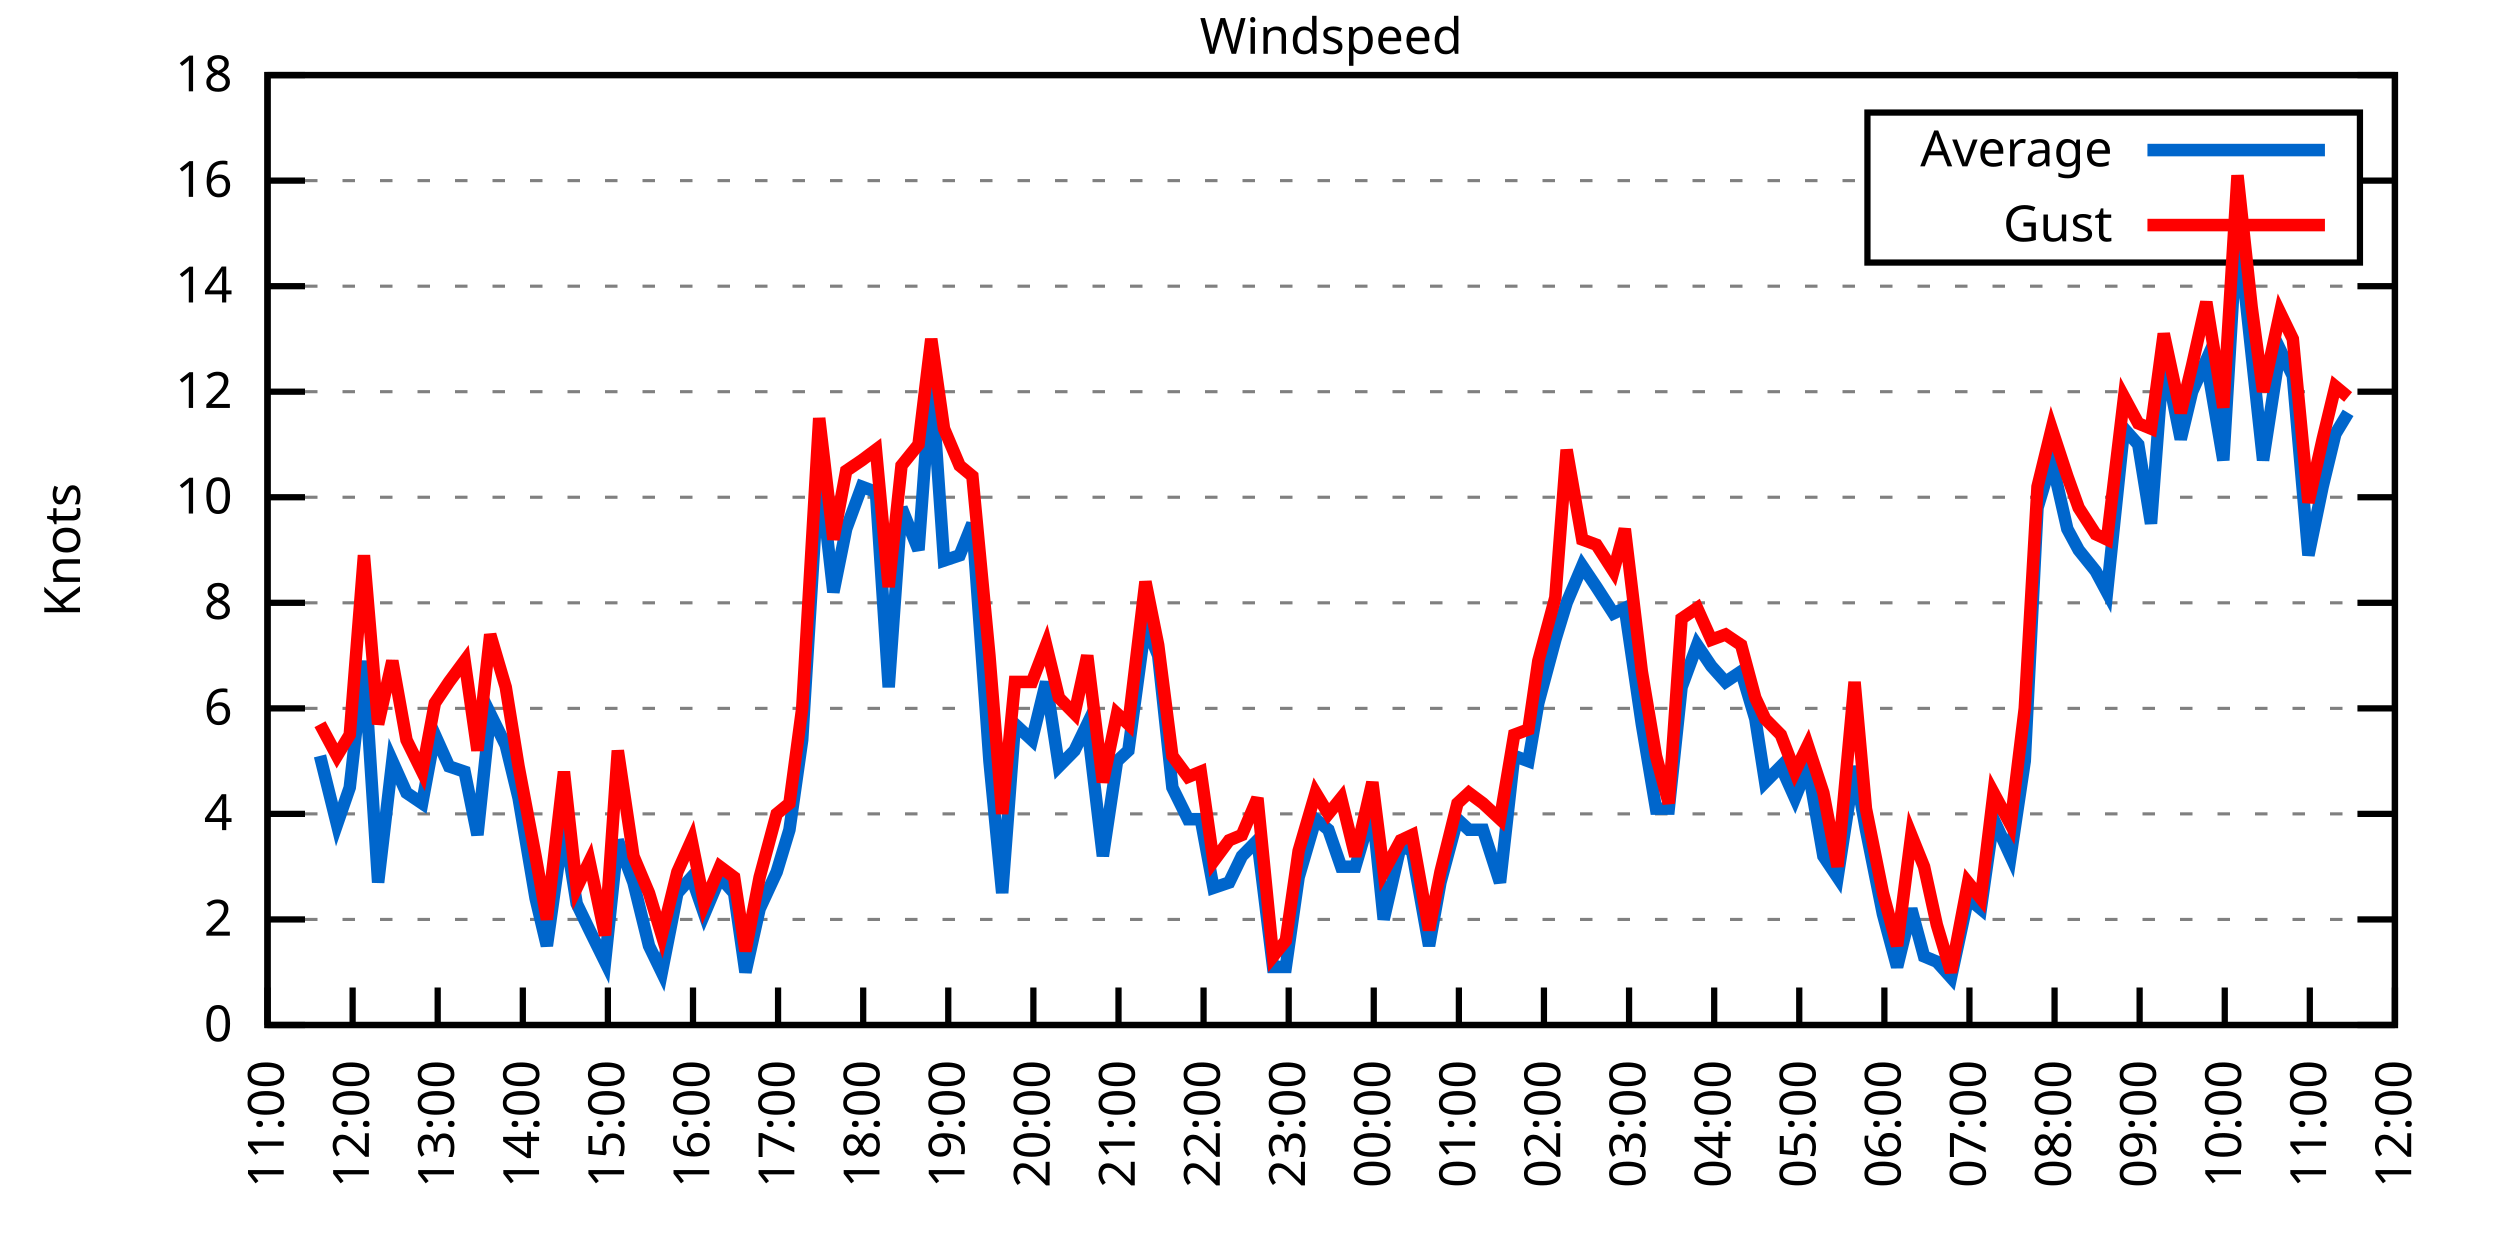
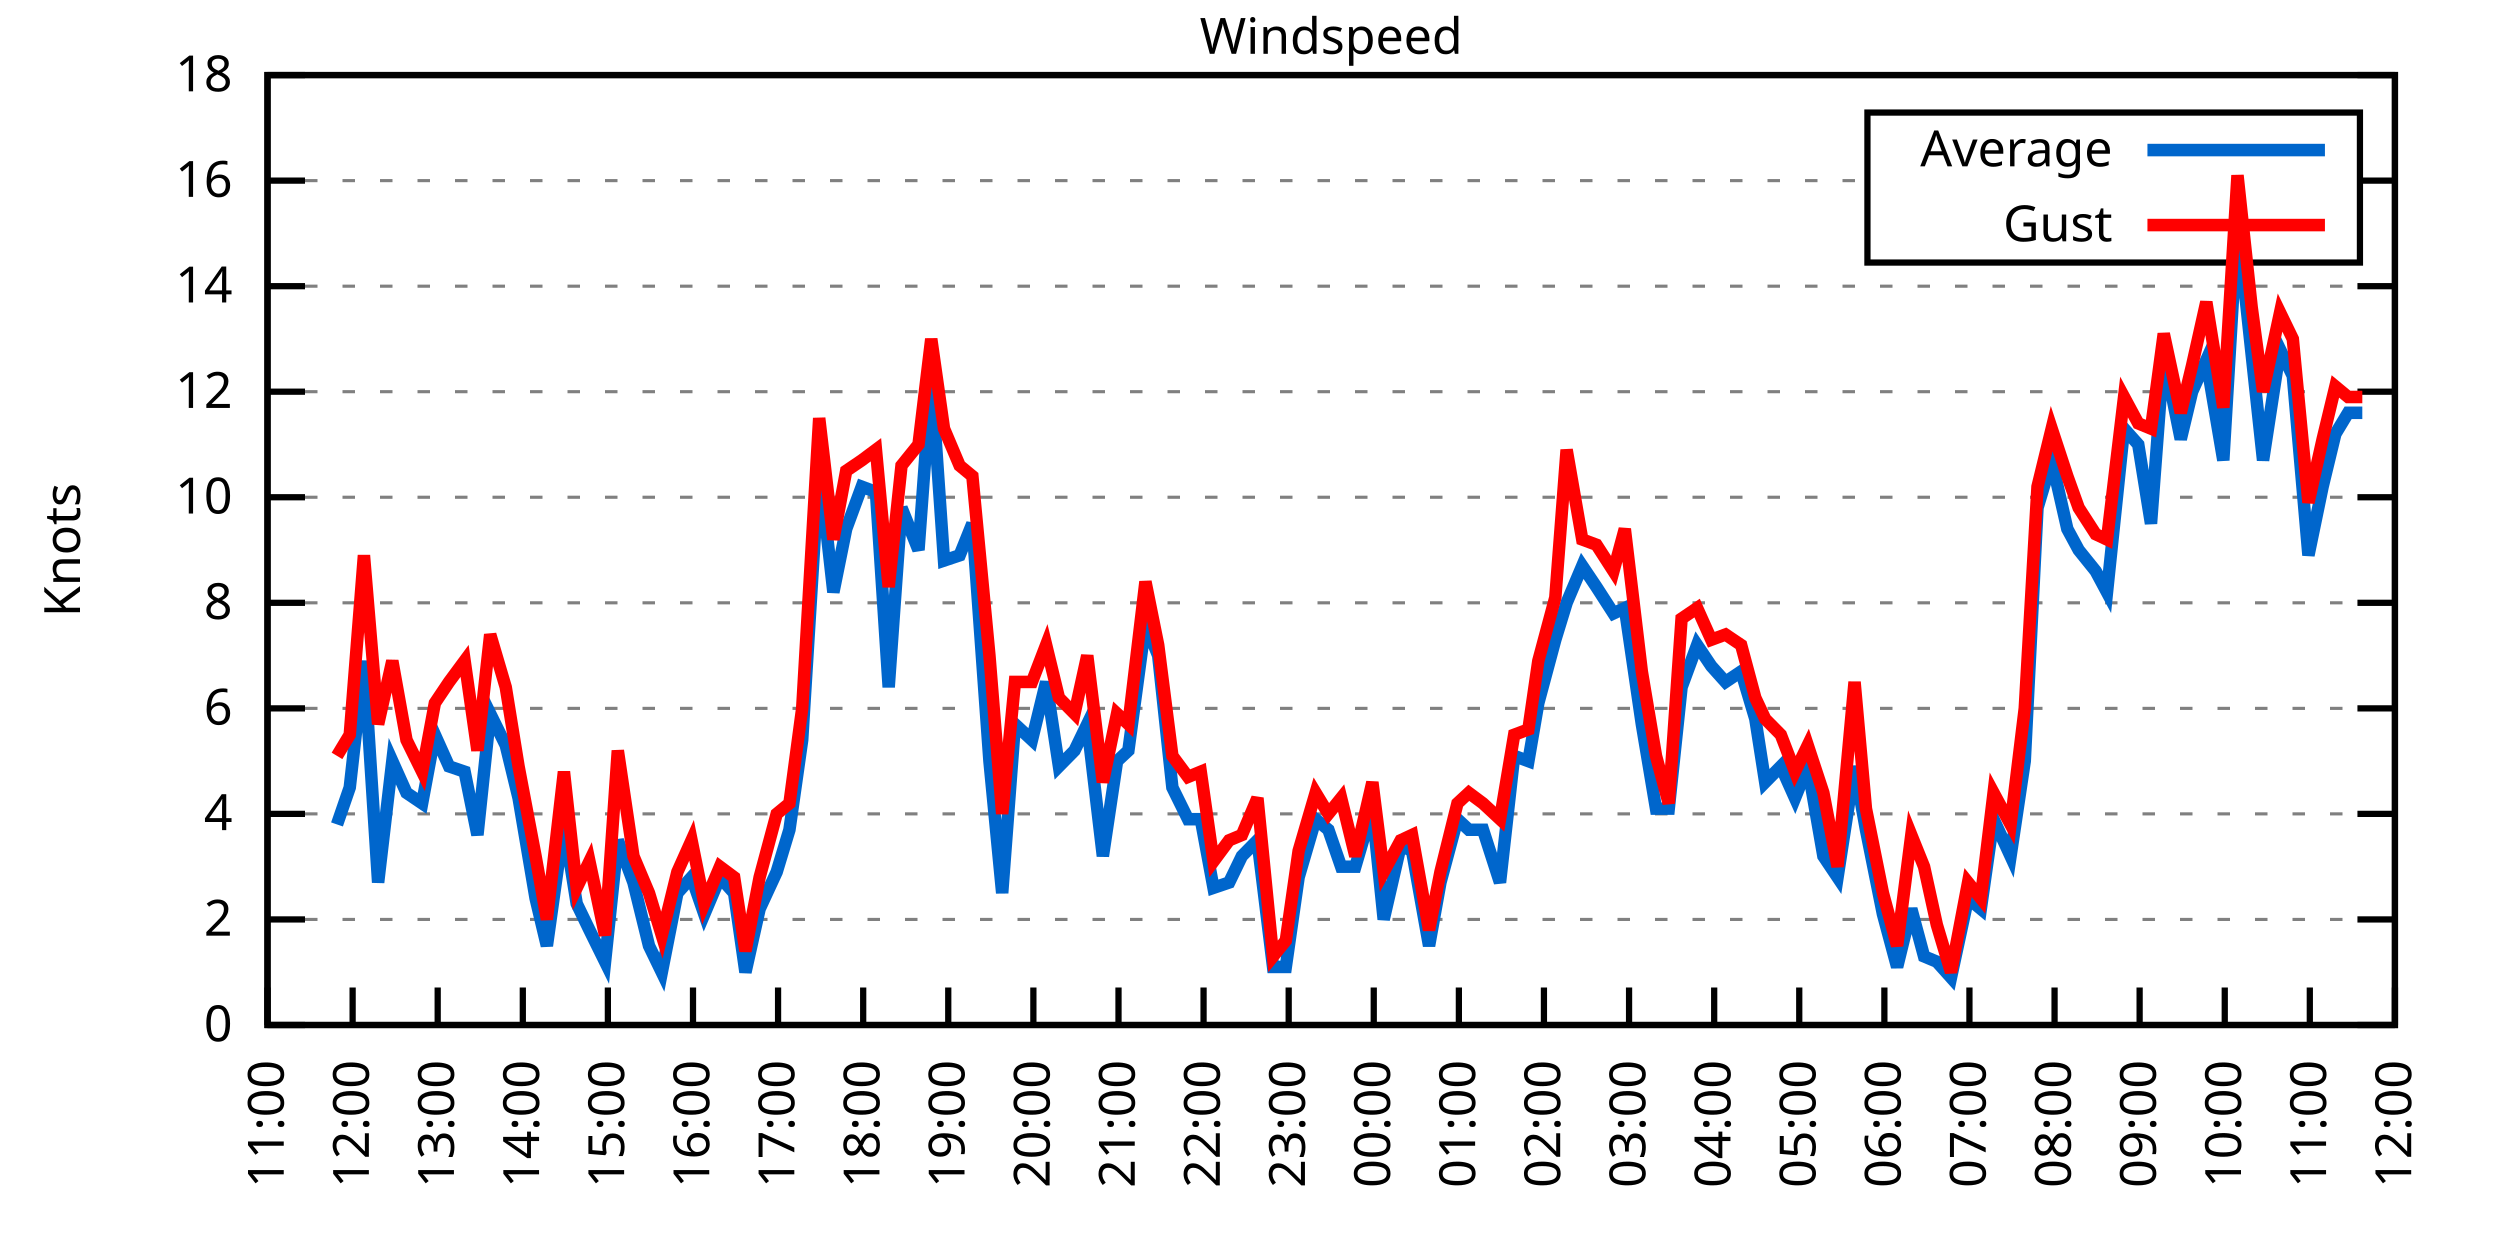
<svg xmlns="http://www.w3.org/2000/svg" xmlns:xlink="http://www.w3.org/1999/xlink" width="400" height="200" viewBox="0 0 400 200">
  <g id="gnuplot_canvas">
    <rect x="0" y="0" width="400" height="200" fill="none" />
    <defs>
      <circle id="gpDot" r="0.5" stroke-width="0.5" stroke="currentColor" />
      <path id="gpPt0" stroke-width="0.333" stroke="currentColor" d="M-1,0 h2 M0,-1 v2" />
      <path id="gpPt1" stroke-width="0.333" stroke="currentColor" d="M-1,-1 L1,1 M1,-1 L-1,1" />
      <path id="gpPt2" stroke-width="0.333" stroke="currentColor" d="M-1,0 L1,0 M0,-1 L0,1 M-1,-1 L1,1 M-1,1 L1,-1" />
      <rect id="gpPt3" stroke-width="0.333" stroke="currentColor" x="-1" y="-1" width="2" height="2" />
      <rect id="gpPt4" stroke-width="0.333" stroke="currentColor" fill="currentColor" x="-1" y="-1" width="2" height="2" />
      <circle id="gpPt5" stroke-width="0.333" stroke="currentColor" cx="0" cy="0" r="1" />
      <use xlink:href="#gpPt5" id="gpPt6" fill="currentColor" stroke="none" />
      <path id="gpPt7" stroke-width="0.333" stroke="currentColor" d="M0,-1.33 L-1.33,0.67 L1.33,0.67 z" />
      <use xlink:href="#gpPt7" id="gpPt8" fill="currentColor" stroke="none" />
      <use xlink:href="#gpPt7" id="gpPt9" stroke="currentColor" transform="rotate(180)" />
      <use xlink:href="#gpPt9" id="gpPt10" fill="currentColor" stroke="none" />
      <use xlink:href="#gpPt3" id="gpPt11" stroke="currentColor" transform="rotate(45)" />
      <use xlink:href="#gpPt11" id="gpPt12" fill="currentColor" stroke="none" />
      <path id="gpPt13" stroke-width="0.333" stroke="currentColor" d="M0,1.330 L1.265,0.411 L0.782,-1.067 L-0.782,-1.076 L-1.265,0.411 z" />
      <use xlink:href="#gpPt13" id="gpPt14" fill="currentColor" stroke="none" />
      <filter id="textbox" filterUnits="objectBoundingBox" x="0" y="0" height="1" width="1">
        <feFlood flood-color="white" flood-opacity="1" result="bgnd" />
        <feComposite in="SourceGraphic" in2="bgnd" operator="atop" />
      </filter>
      <filter id="greybox" filterUnits="objectBoundingBox" x="0" y="0" height="1" width="1">
        <feFlood flood-color="lightgrey" flood-opacity="1" result="grey" />
        <feComposite in="SourceGraphic" in2="grey" operator="atop" />
      </filter>
    </defs>
    <g fill="none" color="white" stroke="currentColor" stroke-width="1.00" stroke-linecap="butt" stroke-linejoin="miter">
</g>
    <g fill="none" color="black" stroke="currentColor" stroke-width="1.00" stroke-linecap="butt" stroke-linejoin="miter">
      <g stroke="none" shape-rendering="crispEdges">
        <polygon fill="rgb(255, 255, 255)" points="42.80,164.00 383.18,164.00 383.18,12.02 42.80,12.02 " />
      </g>
    </g>
    <g fill="none" color="black" stroke="currentColor" stroke-width="1.00" stroke-linecap="butt" stroke-linejoin="miter">
</g>
    <g fill="none" color="black" stroke="black" stroke-width="0.50" stroke-linecap="butt" stroke-linejoin="miter">
</g>
    <g fill="none" color="gray" stroke="currentColor" stroke-width="0.50" stroke-linecap="butt" stroke-linejoin="miter">
      <path stroke="gray" stroke-dasharray="2,4" class="gridline" d="M42.80,164.00 L383.19,164.00  " />
    </g>
    <g fill="none" color="gray" stroke="gray" stroke-width="1.00" stroke-linecap="butt" stroke-linejoin="miter">
</g>
    <g fill="none" color="black" stroke="currentColor" stroke-width="1.00" stroke-linecap="butt" stroke-linejoin="miter">
      <path stroke="black" d="M42.80,164.00 L48.80,164.00 M383.19,164.00 L377.19,164.00  " />
      <g transform="translate(37.20,166.60)" stroke="none" fill="black" font-family="Sans" font-size="8.00" text-anchor="end">
        <text>
          <tspan font-family="Sans"> 0</tspan>
        </text>
      </g>
    </g>
    <g fill="none" color="black" stroke="currentColor" stroke-width="1.00" stroke-linecap="butt" stroke-linejoin="miter">
</g>
    <g fill="none" color="black" stroke="black" stroke-width="0.50" stroke-linecap="butt" stroke-linejoin="miter">
</g>
    <g fill="none" color="gray" stroke="currentColor" stroke-width="0.50" stroke-linecap="butt" stroke-linejoin="miter">
      <path stroke="gray" stroke-dasharray="2,4" class="gridline" d="M42.80,147.11 L383.19,147.11  " />
    </g>
    <g fill="none" color="gray" stroke="gray" stroke-width="1.00" stroke-linecap="butt" stroke-linejoin="miter">
</g>
    <g fill="none" color="black" stroke="currentColor" stroke-width="1.00" stroke-linecap="butt" stroke-linejoin="miter">
      <path stroke="black" d="M42.80,147.11 L48.80,147.11 M383.19,147.11 L377.19,147.11  " />
      <g transform="translate(37.20,149.71)" stroke="none" fill="black" font-family="Sans" font-size="8.00" text-anchor="end">
        <text>
          <tspan font-family="Sans"> 2</tspan>
        </text>
      </g>
    </g>
    <g fill="none" color="black" stroke="currentColor" stroke-width="1.00" stroke-linecap="butt" stroke-linejoin="miter">
</g>
    <g fill="none" color="black" stroke="black" stroke-width="0.50" stroke-linecap="butt" stroke-linejoin="miter">
</g>
    <g fill="none" color="gray" stroke="currentColor" stroke-width="0.50" stroke-linecap="butt" stroke-linejoin="miter">
      <path stroke="gray" stroke-dasharray="2,4" class="gridline" d="M42.80,130.22 L383.19,130.22  " />
    </g>
    <g fill="none" color="gray" stroke="gray" stroke-width="1.00" stroke-linecap="butt" stroke-linejoin="miter">
</g>
    <g fill="none" color="black" stroke="currentColor" stroke-width="1.00" stroke-linecap="butt" stroke-linejoin="miter">
      <path stroke="black" d="M42.80,130.22 L48.80,130.22 M383.19,130.22 L377.19,130.22  " />
      <g transform="translate(37.20,132.82)" stroke="none" fill="black" font-family="Sans" font-size="8.00" text-anchor="end">
        <text>
          <tspan font-family="Sans"> 4</tspan>
        </text>
      </g>
    </g>
    <g fill="none" color="black" stroke="currentColor" stroke-width="1.00" stroke-linecap="butt" stroke-linejoin="miter">
</g>
    <g fill="none" color="black" stroke="black" stroke-width="0.50" stroke-linecap="butt" stroke-linejoin="miter">
</g>
    <g fill="none" color="gray" stroke="currentColor" stroke-width="0.50" stroke-linecap="butt" stroke-linejoin="miter">
      <path stroke="gray" stroke-dasharray="2,4" class="gridline" d="M42.80,113.34 L383.19,113.34  " />
    </g>
    <g fill="none" color="gray" stroke="gray" stroke-width="1.00" stroke-linecap="butt" stroke-linejoin="miter">
</g>
    <g fill="none" color="black" stroke="currentColor" stroke-width="1.00" stroke-linecap="butt" stroke-linejoin="miter">
      <path stroke="black" d="M42.80,113.34 L48.80,113.34 M383.19,113.34 L377.19,113.34  " />
      <g transform="translate(37.20,115.94)" stroke="none" fill="black" font-family="Sans" font-size="8.00" text-anchor="end">
        <text>
          <tspan font-family="Sans"> 6</tspan>
        </text>
      </g>
    </g>
    <g fill="none" color="black" stroke="currentColor" stroke-width="1.00" stroke-linecap="butt" stroke-linejoin="miter">
</g>
    <g fill="none" color="black" stroke="black" stroke-width="0.50" stroke-linecap="butt" stroke-linejoin="miter">
</g>
    <g fill="none" color="gray" stroke="currentColor" stroke-width="0.50" stroke-linecap="butt" stroke-linejoin="miter">
      <path stroke="gray" stroke-dasharray="2,4" class="gridline" d="M42.80,96.45 L383.19,96.45  " />
    </g>
    <g fill="none" color="gray" stroke="gray" stroke-width="1.00" stroke-linecap="butt" stroke-linejoin="miter">
</g>
    <g fill="none" color="black" stroke="currentColor" stroke-width="1.00" stroke-linecap="butt" stroke-linejoin="miter">
      <path stroke="black" d="M42.80,96.45 L48.80,96.45 M383.19,96.45 L377.19,96.45  " />
      <g transform="translate(37.20,99.05)" stroke="none" fill="black" font-family="Sans" font-size="8.00" text-anchor="end">
        <text>
          <tspan font-family="Sans"> 8</tspan>
        </text>
      </g>
    </g>
    <g fill="none" color="black" stroke="currentColor" stroke-width="1.00" stroke-linecap="butt" stroke-linejoin="miter">
</g>
    <g fill="none" color="black" stroke="black" stroke-width="0.50" stroke-linecap="butt" stroke-linejoin="miter">
</g>
    <g fill="none" color="gray" stroke="currentColor" stroke-width="0.50" stroke-linecap="butt" stroke-linejoin="miter">
      <path stroke="gray" stroke-dasharray="2,4" class="gridline" d="M42.80,79.56 L383.19,79.56  " />
    </g>
    <g fill="none" color="gray" stroke="gray" stroke-width="1.00" stroke-linecap="butt" stroke-linejoin="miter">
</g>
    <g fill="none" color="black" stroke="currentColor" stroke-width="1.00" stroke-linecap="butt" stroke-linejoin="miter">
      <path stroke="black" d="M42.80,79.56 L48.80,79.56 M383.19,79.56 L377.19,79.56  " />
      <g transform="translate(37.20,82.16)" stroke="none" fill="black" font-family="Sans" font-size="8.00" text-anchor="end">
        <text>
          <tspan font-family="Sans"> 10</tspan>
        </text>
      </g>
    </g>
    <g fill="none" color="black" stroke="currentColor" stroke-width="1.00" stroke-linecap="butt" stroke-linejoin="miter">
</g>
    <g fill="none" color="black" stroke="black" stroke-width="0.50" stroke-linecap="butt" stroke-linejoin="miter">
</g>
    <g fill="none" color="gray" stroke="currentColor" stroke-width="0.50" stroke-linecap="butt" stroke-linejoin="miter">
      <path stroke="gray" stroke-dasharray="2,4" class="gridline" d="M42.80,62.67 L383.19,62.67  " />
    </g>
    <g fill="none" color="gray" stroke="gray" stroke-width="1.00" stroke-linecap="butt" stroke-linejoin="miter">
</g>
    <g fill="none" color="black" stroke="currentColor" stroke-width="1.00" stroke-linecap="butt" stroke-linejoin="miter">
      <path stroke="black" d="M42.80,62.67 L48.80,62.67 M383.19,62.67 L377.19,62.67  " />
      <g transform="translate(37.20,65.27)" stroke="none" fill="black" font-family="Sans" font-size="8.00" text-anchor="end">
        <text>
          <tspan font-family="Sans"> 12</tspan>
        </text>
      </g>
    </g>
    <g fill="none" color="black" stroke="currentColor" stroke-width="1.00" stroke-linecap="butt" stroke-linejoin="miter">
</g>
    <g fill="none" color="black" stroke="black" stroke-width="0.50" stroke-linecap="butt" stroke-linejoin="miter">
</g>
    <g fill="none" color="gray" stroke="currentColor" stroke-width="0.50" stroke-linecap="butt" stroke-linejoin="miter">
      <path stroke="gray" stroke-dasharray="2,4" class="gridline" d="M42.80,45.79 L383.19,45.79  " />
    </g>
    <g fill="none" color="gray" stroke="gray" stroke-width="1.00" stroke-linecap="butt" stroke-linejoin="miter">
</g>
    <g fill="none" color="black" stroke="currentColor" stroke-width="1.00" stroke-linecap="butt" stroke-linejoin="miter">
      <path stroke="black" d="M42.80,45.79 L48.80,45.79 M383.19,45.79 L377.19,45.79  " />
      <g transform="translate(37.20,48.39)" stroke="none" fill="black" font-family="Sans" font-size="8.00" text-anchor="end">
        <text>
          <tspan font-family="Sans"> 14</tspan>
        </text>
      </g>
    </g>
    <g fill="none" color="black" stroke="currentColor" stroke-width="1.00" stroke-linecap="butt" stroke-linejoin="miter">
</g>
    <g fill="none" color="black" stroke="black" stroke-width="0.50" stroke-linecap="butt" stroke-linejoin="miter">
</g>
    <g fill="none" color="gray" stroke="currentColor" stroke-width="0.50" stroke-linecap="butt" stroke-linejoin="miter">
      <path stroke="gray" stroke-dasharray="2,4" class="gridline" d="M42.80,28.90 L298.79,28.90 M377.59,28.90 L383.19,28.90  " />
    </g>
    <g fill="none" color="gray" stroke="gray" stroke-width="1.00" stroke-linecap="butt" stroke-linejoin="miter">
</g>
    <g fill="none" color="black" stroke="currentColor" stroke-width="1.00" stroke-linecap="butt" stroke-linejoin="miter">
      <path stroke="black" d="M42.80,28.90 L48.80,28.90 M383.19,28.90 L377.19,28.90  " />
      <g transform="translate(37.20,31.50)" stroke="none" fill="black" font-family="Sans" font-size="8.00" text-anchor="end">
        <text>
          <tspan font-family="Sans"> 16</tspan>
        </text>
      </g>
    </g>
    <g fill="none" color="black" stroke="currentColor" stroke-width="1.00" stroke-linecap="butt" stroke-linejoin="miter">
</g>
    <g fill="none" color="black" stroke="black" stroke-width="0.50" stroke-linecap="butt" stroke-linejoin="miter">
</g>
    <g fill="none" color="gray" stroke="currentColor" stroke-width="0.50" stroke-linecap="butt" stroke-linejoin="miter">
      <path stroke="gray" stroke-dasharray="2,4" class="gridline" d="M42.80,12.01 L383.19,12.01  " />
    </g>
    <g fill="none" color="gray" stroke="gray" stroke-width="1.00" stroke-linecap="butt" stroke-linejoin="miter">
</g>
    <g fill="none" color="black" stroke="currentColor" stroke-width="1.00" stroke-linecap="butt" stroke-linejoin="miter">
      <path stroke="black" d="M42.80,12.01 L48.80,12.01 M383.19,12.01 L377.19,12.01  " />
      <g transform="translate(37.20,14.61)" stroke="none" fill="black" font-family="Sans" font-size="8.00" text-anchor="end">
        <text>
          <tspan font-family="Sans"> 18</tspan>
        </text>
      </g>
    </g>
    <g fill="none" color="black" stroke="currentColor" stroke-width="1.00" stroke-linecap="butt" stroke-linejoin="miter">
      <path stroke="black" d="M42.80,164.00 L42.80,158.00  " />
      <g transform="translate(45.40,169.60) rotate(270.00)" stroke="none" fill="black" font-family="Sans" font-size="8.00" text-anchor="end">
        <text>
          <tspan font-family="Sans">11:00</tspan>
        </text>
      </g>
    </g>
    <g fill="none" color="black" stroke="currentColor" stroke-width="1.00" stroke-linecap="butt" stroke-linejoin="miter">
      <path stroke="black" d="M56.42,164.00 L56.42,158.00  " />
      <g transform="translate(59.02,169.60) rotate(270.00)" stroke="none" fill="black" font-family="Sans" font-size="8.00" text-anchor="end">
        <text>
          <tspan font-family="Sans">12:00</tspan>
        </text>
      </g>
    </g>
    <g fill="none" color="black" stroke="currentColor" stroke-width="1.00" stroke-linecap="butt" stroke-linejoin="miter">
      <path stroke="black" d="M70.03,164.00 L70.03,158.00  " />
      <g transform="translate(72.63,169.60) rotate(270.00)" stroke="none" fill="black" font-family="Sans" font-size="8.00" text-anchor="end">
        <text>
          <tspan font-family="Sans">13:00</tspan>
        </text>
      </g>
    </g>
    <g fill="none" color="black" stroke="currentColor" stroke-width="1.00" stroke-linecap="butt" stroke-linejoin="miter">
      <path stroke="black" d="M83.65,164.00 L83.65,158.00  " />
      <g transform="translate(86.25,169.60) rotate(270.00)" stroke="none" fill="black" font-family="Sans" font-size="8.00" text-anchor="end">
        <text>
          <tspan font-family="Sans">14:00</tspan>
        </text>
      </g>
    </g>
    <g fill="none" color="black" stroke="currentColor" stroke-width="1.00" stroke-linecap="butt" stroke-linejoin="miter">
      <path stroke="black" d="M97.26,164.00 L97.26,158.00  " />
      <g transform="translate(99.86,169.60) rotate(270.00)" stroke="none" fill="black" font-family="Sans" font-size="8.00" text-anchor="end">
        <text>
          <tspan font-family="Sans">15:00</tspan>
        </text>
      </g>
    </g>
    <g fill="none" color="black" stroke="currentColor" stroke-width="1.00" stroke-linecap="butt" stroke-linejoin="miter">
      <path stroke="black" d="M110.88,164.00 L110.88,158.00  " />
      <g transform="translate(113.48,169.60) rotate(270.00)" stroke="none" fill="black" font-family="Sans" font-size="8.00" text-anchor="end">
        <text>
          <tspan font-family="Sans">16:00</tspan>
        </text>
      </g>
    </g>
    <g fill="none" color="black" stroke="currentColor" stroke-width="1.00" stroke-linecap="butt" stroke-linejoin="miter">
      <path stroke="black" d="M124.49,164.00 L124.49,158.00  " />
      <g transform="translate(127.09,169.60) rotate(270.00)" stroke="none" fill="black" font-family="Sans" font-size="8.00" text-anchor="end">
        <text>
          <tspan font-family="Sans">17:00</tspan>
        </text>
      </g>
    </g>
    <g fill="none" color="black" stroke="currentColor" stroke-width="1.00" stroke-linecap="butt" stroke-linejoin="miter">
      <path stroke="black" d="M138.11,164.00 L138.11,158.00  " />
      <g transform="translate(140.71,169.60) rotate(270.00)" stroke="none" fill="black" font-family="Sans" font-size="8.00" text-anchor="end">
        <text>
          <tspan font-family="Sans">18:00</tspan>
        </text>
      </g>
    </g>
    <g fill="none" color="black" stroke="currentColor" stroke-width="1.00" stroke-linecap="butt" stroke-linejoin="miter">
      <path stroke="black" d="M151.72,164.00 L151.72,158.00  " />
      <g transform="translate(154.32,169.60) rotate(270.00)" stroke="none" fill="black" font-family="Sans" font-size="8.00" text-anchor="end">
        <text>
          <tspan font-family="Sans">19:00</tspan>
        </text>
      </g>
    </g>
    <g fill="none" color="black" stroke="currentColor" stroke-width="1.00" stroke-linecap="butt" stroke-linejoin="miter">
      <path stroke="black" d="M165.34,164.00 L165.34,158.00  " />
      <g transform="translate(167.94,169.60) rotate(270.00)" stroke="none" fill="black" font-family="Sans" font-size="8.00" text-anchor="end">
        <text>
          <tspan font-family="Sans">20:00</tspan>
        </text>
      </g>
    </g>
    <g fill="none" color="black" stroke="currentColor" stroke-width="1.00" stroke-linecap="butt" stroke-linejoin="miter">
      <path stroke="black" d="M178.96,164.00 L178.96,158.00  " />
      <g transform="translate(181.56,169.60) rotate(270.00)" stroke="none" fill="black" font-family="Sans" font-size="8.00" text-anchor="end">
        <text>
          <tspan font-family="Sans">21:00</tspan>
        </text>
      </g>
    </g>
    <g fill="none" color="black" stroke="currentColor" stroke-width="1.00" stroke-linecap="butt" stroke-linejoin="miter">
      <path stroke="black" d="M192.57,164.00 L192.57,158.00  " />
      <g transform="translate(195.17,169.60) rotate(270.00)" stroke="none" fill="black" font-family="Sans" font-size="8.00" text-anchor="end">
        <text>
          <tspan font-family="Sans">22:00</tspan>
        </text>
      </g>
    </g>
    <g fill="none" color="black" stroke="currentColor" stroke-width="1.00" stroke-linecap="butt" stroke-linejoin="miter">
      <path stroke="black" d="M206.19,164.00 L206.19,158.00  " />
      <g transform="translate(208.79,169.60) rotate(270.00)" stroke="none" fill="black" font-family="Sans" font-size="8.00" text-anchor="end">
        <text>
          <tspan font-family="Sans">23:00</tspan>
        </text>
      </g>
    </g>
    <g fill="none" color="black" stroke="currentColor" stroke-width="1.00" stroke-linecap="butt" stroke-linejoin="miter">
      <path stroke="black" d="M219.80,164.00 L219.80,158.00  " />
      <g transform="translate(222.40,169.60) rotate(270.00)" stroke="none" fill="black" font-family="Sans" font-size="8.00" text-anchor="end">
        <text>
          <tspan font-family="Sans">00:00</tspan>
        </text>
      </g>
    </g>
    <g fill="none" color="black" stroke="currentColor" stroke-width="1.00" stroke-linecap="butt" stroke-linejoin="miter">
      <path stroke="black" d="M233.42,164.00 L233.42,158.00  " />
      <g transform="translate(236.02,169.60) rotate(270.00)" stroke="none" fill="black" font-family="Sans" font-size="8.00" text-anchor="end">
        <text>
          <tspan font-family="Sans">01:00</tspan>
        </text>
      </g>
    </g>
    <g fill="none" color="black" stroke="currentColor" stroke-width="1.00" stroke-linecap="butt" stroke-linejoin="miter">
      <path stroke="black" d="M247.03,164.00 L247.03,158.00  " />
      <g transform="translate(249.63,169.60) rotate(270.00)" stroke="none" fill="black" font-family="Sans" font-size="8.00" text-anchor="end">
        <text>
          <tspan font-family="Sans">02:00</tspan>
        </text>
      </g>
    </g>
    <g fill="none" color="black" stroke="currentColor" stroke-width="1.00" stroke-linecap="butt" stroke-linejoin="miter">
      <path stroke="black" d="M260.65,164.00 L260.65,158.00  " />
      <g transform="translate(263.25,169.60) rotate(270.00)" stroke="none" fill="black" font-family="Sans" font-size="8.00" text-anchor="end">
        <text>
          <tspan font-family="Sans">03:00</tspan>
        </text>
      </g>
    </g>
    <g fill="none" color="black" stroke="currentColor" stroke-width="1.00" stroke-linecap="butt" stroke-linejoin="miter">
      <path stroke="black" d="M274.27,164.00 L274.27,158.00  " />
      <g transform="translate(276.87,169.60) rotate(270.00)" stroke="none" fill="black" font-family="Sans" font-size="8.00" text-anchor="end">
        <text>
          <tspan font-family="Sans">04:00</tspan>
        </text>
      </g>
    </g>
    <g fill="none" color="black" stroke="currentColor" stroke-width="1.00" stroke-linecap="butt" stroke-linejoin="miter">
      <path stroke="black" d="M287.88,164.00 L287.88,158.00  " />
      <g transform="translate(290.48,169.60) rotate(270.00)" stroke="none" fill="black" font-family="Sans" font-size="8.00" text-anchor="end">
        <text>
          <tspan font-family="Sans">05:00</tspan>
        </text>
      </g>
    </g>
    <g fill="none" color="black" stroke="currentColor" stroke-width="1.00" stroke-linecap="butt" stroke-linejoin="miter">
      <path stroke="black" d="M301.50,164.00 L301.50,158.00  " />
      <g transform="translate(304.10,169.60) rotate(270.00)" stroke="none" fill="black" font-family="Sans" font-size="8.00" text-anchor="end">
        <text>
          <tspan font-family="Sans">06:00</tspan>
        </text>
      </g>
    </g>
    <g fill="none" color="black" stroke="currentColor" stroke-width="1.00" stroke-linecap="butt" stroke-linejoin="miter">
      <path stroke="black" d="M315.11,164.00 L315.11,158.00  " />
      <g transform="translate(317.71,169.60) rotate(270.00)" stroke="none" fill="black" font-family="Sans" font-size="8.00" text-anchor="end">
        <text>
          <tspan font-family="Sans">07:00</tspan>
        </text>
      </g>
    </g>
    <g fill="none" color="black" stroke="currentColor" stroke-width="1.00" stroke-linecap="butt" stroke-linejoin="miter">
      <path stroke="black" d="M328.73,164.00 L328.73,158.00  " />
      <g transform="translate(331.33,169.60) rotate(270.00)" stroke="none" fill="black" font-family="Sans" font-size="8.00" text-anchor="end">
        <text>
          <tspan font-family="Sans">08:00</tspan>
        </text>
      </g>
    </g>
    <g fill="none" color="black" stroke="currentColor" stroke-width="1.00" stroke-linecap="butt" stroke-linejoin="miter">
      <path stroke="black" d="M342.34,164.00 L342.34,158.00  " />
      <g transform="translate(344.94,169.60) rotate(270.00)" stroke="none" fill="black" font-family="Sans" font-size="8.00" text-anchor="end">
        <text>
          <tspan font-family="Sans">09:00</tspan>
        </text>
      </g>
    </g>
    <g fill="none" color="black" stroke="currentColor" stroke-width="1.00" stroke-linecap="butt" stroke-linejoin="miter">
      <path stroke="black" d="M355.96,164.00 L355.96,158.00  " />
      <g transform="translate(358.56,169.60) rotate(270.00)" stroke="none" fill="black" font-family="Sans" font-size="8.00" text-anchor="end">
        <text>
          <tspan font-family="Sans">10:00</tspan>
        </text>
      </g>
    </g>
    <g fill="none" color="black" stroke="currentColor" stroke-width="1.00" stroke-linecap="butt" stroke-linejoin="miter">
      <path stroke="black" d="M369.57,164.00 L369.57,158.00  " />
      <g transform="translate(372.17,169.60) rotate(270.00)" stroke="none" fill="black" font-family="Sans" font-size="8.00" text-anchor="end">
        <text>
          <tspan font-family="Sans">11:00</tspan>
        </text>
      </g>
    </g>
    <g fill="none" color="black" stroke="currentColor" stroke-width="1.00" stroke-linecap="butt" stroke-linejoin="miter">
      <path stroke="black" d="M383.19,164.00 L383.19,158.00  " />
      <g transform="translate(385.79,169.60) rotate(270.00)" stroke="none" fill="black" font-family="Sans" font-size="8.00" text-anchor="end">
        <text>
          <tspan font-family="Sans">12:00</tspan>
        </text>
      </g>
    </g>
    <g fill="none" color="black" stroke="currentColor" stroke-width="1.00" stroke-linecap="butt" stroke-linejoin="miter">
</g>
    <g fill="none" color="black" stroke="currentColor" stroke-width="1.00" stroke-linecap="butt" stroke-linejoin="miter">
      <path stroke="black" d="M42.80,12.01 L42.80,164.00 L383.19,164.00 L383.19,12.01 L42.80,12.01 Z  " />
    </g>
    <g fill="none" color="black" stroke="currentColor" stroke-width="1.00" stroke-linecap="butt" stroke-linejoin="miter">
</g>
    <g fill="none" color="black" stroke="currentColor" stroke-width="1.00" stroke-linecap="butt" stroke-linejoin="miter">
      <path stroke="black" d="M298.79,42.01 L298.79,18.01 L377.59,18.01 L377.59,42.01 L298.79,42.01 Z  " />
    </g>
    <g id="Windspeed_plot_1">
      <g fill="none" color="white" stroke="black" stroke-width="2.00" stroke-linecap="butt" stroke-linejoin="miter">
</g>
      <g fill="none" color="black" stroke="currentColor" stroke-width="2.00" stroke-linecap="butt" stroke-linejoin="miter">
        <g transform="translate(337.99,26.61)" stroke="none" fill="black" font-family="Sans" font-size="8.00" text-anchor="end">
          <text>
            <tspan font-family="Sans">Average</tspan>
          </text>
        </g>
      </g>
      <g fill="none" color="black" stroke="currentColor" stroke-width="2.00" stroke-linecap="butt" stroke-linejoin="miter">
-         <path stroke="rgb(  0, 102, 204)" d="M343.59,24.01 L371.99,24.01 M51.20,120.94 L53.92,131.91 L55.96,126.00 L58.23,105.74 L60.50,141.20 L62.77,121.78   L65.04,126.85 L67.54,128.54 L69.58,117.56 L71.85,122.62 L74.34,123.47 L76.39,133.60 L78.43,114.18 L80.92,119.25   L82.97,127.69 L85.69,143.73 L87.50,151.33 L90.23,131.91 L92.27,144.58 L94.31,148.80 L96.81,153.87 L98.85,134.45   L101.35,141.20 L103.84,151.33 L105.89,155.56 L108.38,142.89 L110.65,140.36 L112.69,146.27 L115.19,140.36 L117.46,142.89   L119.27,155.56 L121.54,145.42 L124.27,139.51 L126.31,132.76 L128.35,118.40 L131.07,74.49 L133.34,94.76 L135.39,84.63   L137.88,77.87 L140.15,78.72 L142.19,109.96 L144.24,81.25 L146.96,88.00 L149.00,60.14 L151.04,89.69 L153.54,88.85   L155.58,83.78 L158.31,121.78 L160.35,142.89 L162.39,115.87 L165.11,118.40 L167.38,109.11 L169.43,122.62 L171.92,120.09   L173.96,115.87 L176.46,136.98 L178.73,121.78 L180.54,120.09 L183.27,99.83 L185.31,104.89 L187.58,126.00 L190.08,131.07   L192.12,131.07 L194.16,142.05 L196.66,141.20 L198.70,136.98 L201.19,134.45 L203.69,154.71 L205.73,154.71 L207.78,140.36   L210.50,131.07 L212.54,132.76 L214.58,138.67 L216.85,138.67 L219.58,129.38 L221.39,147.11 L224.11,135.29 L225.93,136.14   L228.65,151.33 L230.47,141.20 L233.19,131.07 L235.01,132.76 L237.28,132.76 L240.00,141.20 L242.27,120.94 L244.54,121.78   L246.13,112.49 L248.85,102.36 L250.66,96.45 L253.16,90.54 L255.43,93.92 L258.15,98.14 L259.97,97.29 L262.69,115.87   L264.96,129.38 L267.00,129.38 L269.05,109.96 L271.54,103.20 L273.81,106.58 L276.08,109.11 L278.58,107.43 L280.85,115.03   L282.43,125.16 L284.93,122.62 L287.20,127.69 L289.24,122.62 L291.74,136.98 L294.01,140.36 L296.73,122.62 L298.55,132.76   L301.27,146.27 L303.54,154.71 L305.81,145.42 L307.85,153.02 L309.89,153.87 L312.16,156.40 L314.89,143.73 L316.93,145.42   L318.97,131.07 L321.69,136.98 L323.96,121.78 L326.00,81.25 L328.27,73.65 L330.77,84.63 L332.59,88.00 L335.31,91.38   L337.12,94.76 L339.85,68.58 L342.12,71.12 L344.16,83.78 L346.20,56.76 L348.92,70.27 L350.74,62.67 L353.01,57.61   L355.73,73.65 L358.00,35.65 L360.27,56.76 L362.09,73.65 L364.81,55.92 L366.85,60.14 L369.35,88.85 L371.62,77.87   L373.66,69.43 L375.70,66.05  " />
+         <path stroke="rgb(  0, 102, 204)" d="M343.59,24.01 L371.99,24.01 M53.92,131.91 L55.96,126.00 L58.23,105.74 L60.50,141.20 L62.77,121.78 L65.04,126.85   L67.54,128.54 L69.58,117.56 L71.85,122.62 L74.34,123.47 L76.39,133.60 L78.43,114.18 L80.92,119.25 L82.97,127.69   L85.69,143.73 L87.50,151.33 L90.23,131.91 L92.27,144.58 L94.31,148.80 L96.81,153.87 L98.85,134.45 L101.35,141.20   L103.84,151.33 L105.89,155.56 L108.38,142.89 L110.65,140.36 L112.69,146.27 L115.19,140.36 L117.46,142.89 L119.27,155.56   L121.54,145.42 L124.27,139.51 L126.31,132.76 L128.35,118.40 L131.07,74.49 L133.34,94.76 L135.39,84.63 L137.88,77.87   L140.15,78.72 L142.19,109.96 L144.24,81.25 L146.96,88.00 L149.00,60.14 L151.04,89.69 L153.54,88.85 L155.58,83.78   L158.31,121.78 L160.35,142.89 L162.39,115.87 L165.11,118.40 L167.38,109.11 L169.43,122.62 L171.92,120.09 L173.96,115.87   L176.46,136.98 L178.73,121.78 L180.54,120.09 L183.27,99.83 L185.31,104.89 L187.58,126.00 L190.08,131.07 L192.12,131.07   L194.16,142.05 L196.66,141.20 L198.70,136.98 L201.19,134.45 L203.69,154.71 L205.73,154.71 L207.78,140.36 L210.50,131.07   L212.54,132.76 L214.58,138.67 L216.85,138.67 L219.58,129.38 L221.39,147.11 L224.11,135.29 L225.93,136.14 L228.65,151.33   L230.47,141.20 L233.19,131.07 L235.01,132.76 L237.28,132.76 L240.00,141.20 L242.27,120.94 L244.54,121.78 L246.13,112.49   L248.85,102.36 L250.66,96.45 L253.16,90.54 L255.43,93.92 L258.15,98.14 L259.97,97.29 L262.69,115.87 L264.96,129.38   L267.00,129.38 L269.05,109.96 L271.54,103.20 L273.81,106.58 L276.08,109.11 L278.58,107.43 L280.85,115.03 L282.43,125.16   L284.93,122.62 L287.20,127.69 L289.24,122.62 L291.74,136.98 L294.01,140.36 L296.73,122.62 L298.55,132.76 L301.27,146.27   L303.54,154.71 L305.81,145.42 L307.85,153.02 L309.89,153.87 L312.16,156.40 L314.89,143.73 L316.93,145.42 L318.97,131.07   L321.69,136.98 L323.96,121.78 L326.00,81.25 L328.27,73.65 L330.77,84.63 L332.59,88.00 L335.31,91.38 L337.12,94.76   L339.85,68.58 L342.12,71.12 L344.16,83.78 L346.20,56.76 L348.92,70.27 L350.74,62.67 L353.01,57.61 L355.73,73.65   L358.00,35.65 L360.27,56.76 L362.09,73.65 L364.81,55.92 L366.85,60.14 L369.35,88.85 L371.62,77.87 L373.66,69.43   L375.70,66.05 L377.97,66.05  " />
      </g>
    </g>
    <g id="Windspeed_plot_2">
      <g fill="none" color="black" stroke="currentColor" stroke-width="2.00" stroke-linecap="butt" stroke-linejoin="miter">
        <g transform="translate(337.99,38.61)" stroke="none" fill="black" font-family="Sans" font-size="8.00" text-anchor="end">
          <text>
            <tspan font-family="Sans">Gust</tspan>
          </text>
        </g>
      </g>
      <g fill="none" color="black" stroke="currentColor" stroke-width="2.00" stroke-linecap="butt" stroke-linejoin="miter">
-         <path stroke="rgb(255,   0,   0)" d="M343.59,36.01 L371.99,36.01 M51.20,115.87 L53.92,120.94 L55.96,117.56 L58.23,88.85 L60.50,115.87 L62.77,105.74   L65.04,118.40 L67.54,123.47 L69.58,112.49 L71.85,109.11 L74.34,105.74 L76.39,120.09 L78.43,101.52 L80.92,109.96   L82.97,122.62 L85.69,136.98 L87.50,147.11 L90.23,123.47 L92.27,142.05 L94.31,137.82 L96.81,149.65 L98.85,120.09   L101.35,136.98 L103.84,142.89 L105.89,149.65 L108.38,139.51 L110.65,134.45 L112.69,144.58 L115.19,138.67 L117.46,140.36   L119.27,152.18 L121.54,140.36 L124.27,130.22 L126.31,128.54 L128.35,113.34 L131.07,66.90 L133.34,86.32 L135.39,75.34   L137.88,73.65 L140.15,71.96 L142.19,93.92 L144.24,74.49 L146.96,71.12 L149.00,54.23 L151.04,68.58 L153.54,74.49   L155.58,76.18 L158.31,104.89 L160.35,130.22 L162.39,109.11 L165.11,109.11 L167.38,103.20 L169.43,111.65 L171.92,114.18   L173.96,104.89 L176.46,125.16 L178.73,114.18 L180.54,115.87 L183.27,93.07 L185.31,103.20 L187.58,120.94 L190.08,124.31   L192.12,123.47 L194.16,137.82 L196.66,134.45 L198.70,133.60 L201.19,127.69 L203.69,153.02 L205.73,150.49 L207.78,136.14   L210.50,126.85 L212.54,130.22 L214.58,127.69 L216.85,136.98 L219.58,125.16 L221.39,139.51 L224.11,134.45 L225.93,133.60   L228.65,148.80 L230.47,139.51 L233.19,128.54 L235.01,126.85 L237.28,128.54 L240.00,131.07 L242.27,117.56 L244.54,116.71   L246.13,105.74 L248.85,95.60 L250.66,71.96 L253.16,86.32 L255.43,87.16 L258.15,91.38 L259.97,84.63 L262.69,107.43   L264.96,120.94 L267.00,128.54 L269.05,98.98 L271.54,97.29 L273.81,102.36 L276.08,101.52 L278.58,103.20 L280.85,111.65   L282.43,115.03 L284.93,117.56 L287.20,123.47 L289.24,119.25 L291.74,126.85 L294.01,138.67 L296.73,109.11 L298.55,129.38   L301.27,142.89 L303.54,151.33 L305.81,133.60 L307.85,138.67 L309.89,147.96 L312.16,155.56 L314.89,141.20 L316.93,143.73   L318.97,126.85 L321.69,131.91 L323.96,113.34 L326.00,77.87 L328.27,68.58 L330.77,76.18 L332.59,81.25 L335.31,85.47   L337.12,86.32 L339.85,63.52 L342.12,67.74 L344.16,68.58 L346.20,53.39 L348.92,66.05 L350.74,58.45 L353.01,48.32   L355.73,65.21 L358.00,28.05 L360.27,49.16 L362.09,62.67 L364.81,50.01 L366.85,54.23 L369.35,80.41 L371.62,70.27   L373.66,61.83 L375.70,63.52  " />
+         <path stroke="rgb(255,   0,   0)" d="M343.59,36.01 L371.99,36.01 M53.92,120.94 L55.96,117.56 L58.23,88.85 L60.50,115.87 L62.77,105.74 L65.04,118.40   L67.54,123.47 L69.58,112.49 L71.85,109.11 L74.34,105.74 L76.39,120.09 L78.43,101.52 L80.92,109.96 L82.97,122.62   L85.69,136.98 L87.50,147.11 L90.23,123.47 L92.27,142.05 L94.31,137.82 L96.81,149.65 L98.85,120.09 L101.35,136.98   L103.84,142.89 L105.89,149.65 L108.38,139.51 L110.65,134.45 L112.69,144.58 L115.19,138.67 L117.46,140.36 L119.27,152.18   L121.54,140.36 L124.27,130.22 L126.31,128.54 L128.35,113.34 L131.07,66.90 L133.34,86.32 L135.39,75.34 L137.88,73.65   L140.15,71.96 L142.19,93.92 L144.24,74.49 L146.96,71.12 L149.00,54.23 L151.04,68.58 L153.54,74.49 L155.58,76.18   L158.31,104.89 L160.35,130.22 L162.39,109.11 L165.11,109.11 L167.38,103.20 L169.43,111.65 L171.92,114.18 L173.96,104.89   L176.46,125.16 L178.73,114.18 L180.54,115.87 L183.27,93.07 L185.31,103.20 L187.58,120.94 L190.08,124.31 L192.12,123.47   L194.16,137.82 L196.66,134.45 L198.70,133.60 L201.19,127.69 L203.69,153.02 L205.73,150.49 L207.78,136.14 L210.50,126.85   L212.54,130.22 L214.58,127.69 L216.85,136.98 L219.58,125.16 L221.39,139.51 L224.11,134.45 L225.93,133.60 L228.65,148.80   L230.47,139.51 L233.19,128.54 L235.01,126.85 L237.28,128.54 L240.00,131.07 L242.27,117.56 L244.54,116.71 L246.13,105.74   L248.85,95.60 L250.66,71.96 L253.16,86.32 L255.43,87.16 L258.15,91.38 L259.97,84.63 L262.69,107.43 L264.96,120.94   L267.00,128.54 L269.05,98.98 L271.54,97.29 L273.81,102.36 L276.08,101.52 L278.58,103.20 L280.85,111.65 L282.43,115.03   L284.93,117.56 L287.20,123.47 L289.24,119.25 L291.74,126.85 L294.01,138.67 L296.73,109.11 L298.55,129.38 L301.27,142.89   L303.54,151.33 L305.81,133.60 L307.85,138.67 L309.89,147.96 L312.16,155.56 L314.89,141.20 L316.93,143.73 L318.97,126.85   L321.69,131.91 L323.96,113.34 L326.00,77.87 L328.27,68.58 L330.77,76.18 L332.59,81.25 L335.31,85.47 L337.12,86.32   L339.85,63.52 L342.12,67.74 L344.16,68.58 L346.20,53.39 L348.92,66.05 L350.74,58.45 L353.01,48.32 L355.73,65.21   L358.00,28.05 L360.27,49.16 L362.09,62.67 L364.81,50.01 L366.85,54.23 L369.35,80.41 L371.62,70.27 L373.66,61.83   L375.70,63.52 L377.97,63.52  " />
      </g>
    </g>
    <g fill="none" color="black" stroke="currentColor" stroke-width="2.00" stroke-linecap="butt" stroke-linejoin="miter">
</g>
    <g fill="none" color="black" stroke="black" stroke-width="1.00" stroke-linecap="butt" stroke-linejoin="miter">
</g>
    <g fill="none" color="black" stroke="currentColor" stroke-width="1.00" stroke-linecap="butt" stroke-linejoin="miter">
      <path stroke="black" d="M42.80,12.01 L42.80,164.00 L383.19,164.00 L383.19,12.01 L42.80,12.01 Z  " />
      <g transform="translate(12.80,88.01) rotate(270.00)" stroke="none" fill="black" font-family="Sans" font-size="8.00" text-anchor="middle">
        <text>
          <tspan font-family="Sans">Knots</tspan>
        </text>
      </g>
    </g>
    <g fill="none" color="black" stroke="currentColor" stroke-width="1.00" stroke-linecap="butt" stroke-linejoin="miter">
</g>
    <g fill="none" color="black" stroke="currentColor" stroke-width="1.00" stroke-linecap="butt" stroke-linejoin="miter">
      <g transform="translate(212.99,8.61)" stroke="none" fill="black" font-family="Sans" font-size="8.00" text-anchor="middle">
        <text>
          <tspan font-family="Sans">Windspeed</tspan>
        </text>
      </g>
    </g>
    <g fill="none" color="black" stroke="currentColor" stroke-width="1.00" stroke-linecap="butt" stroke-linejoin="miter">
</g>
  </g>
</svg>
